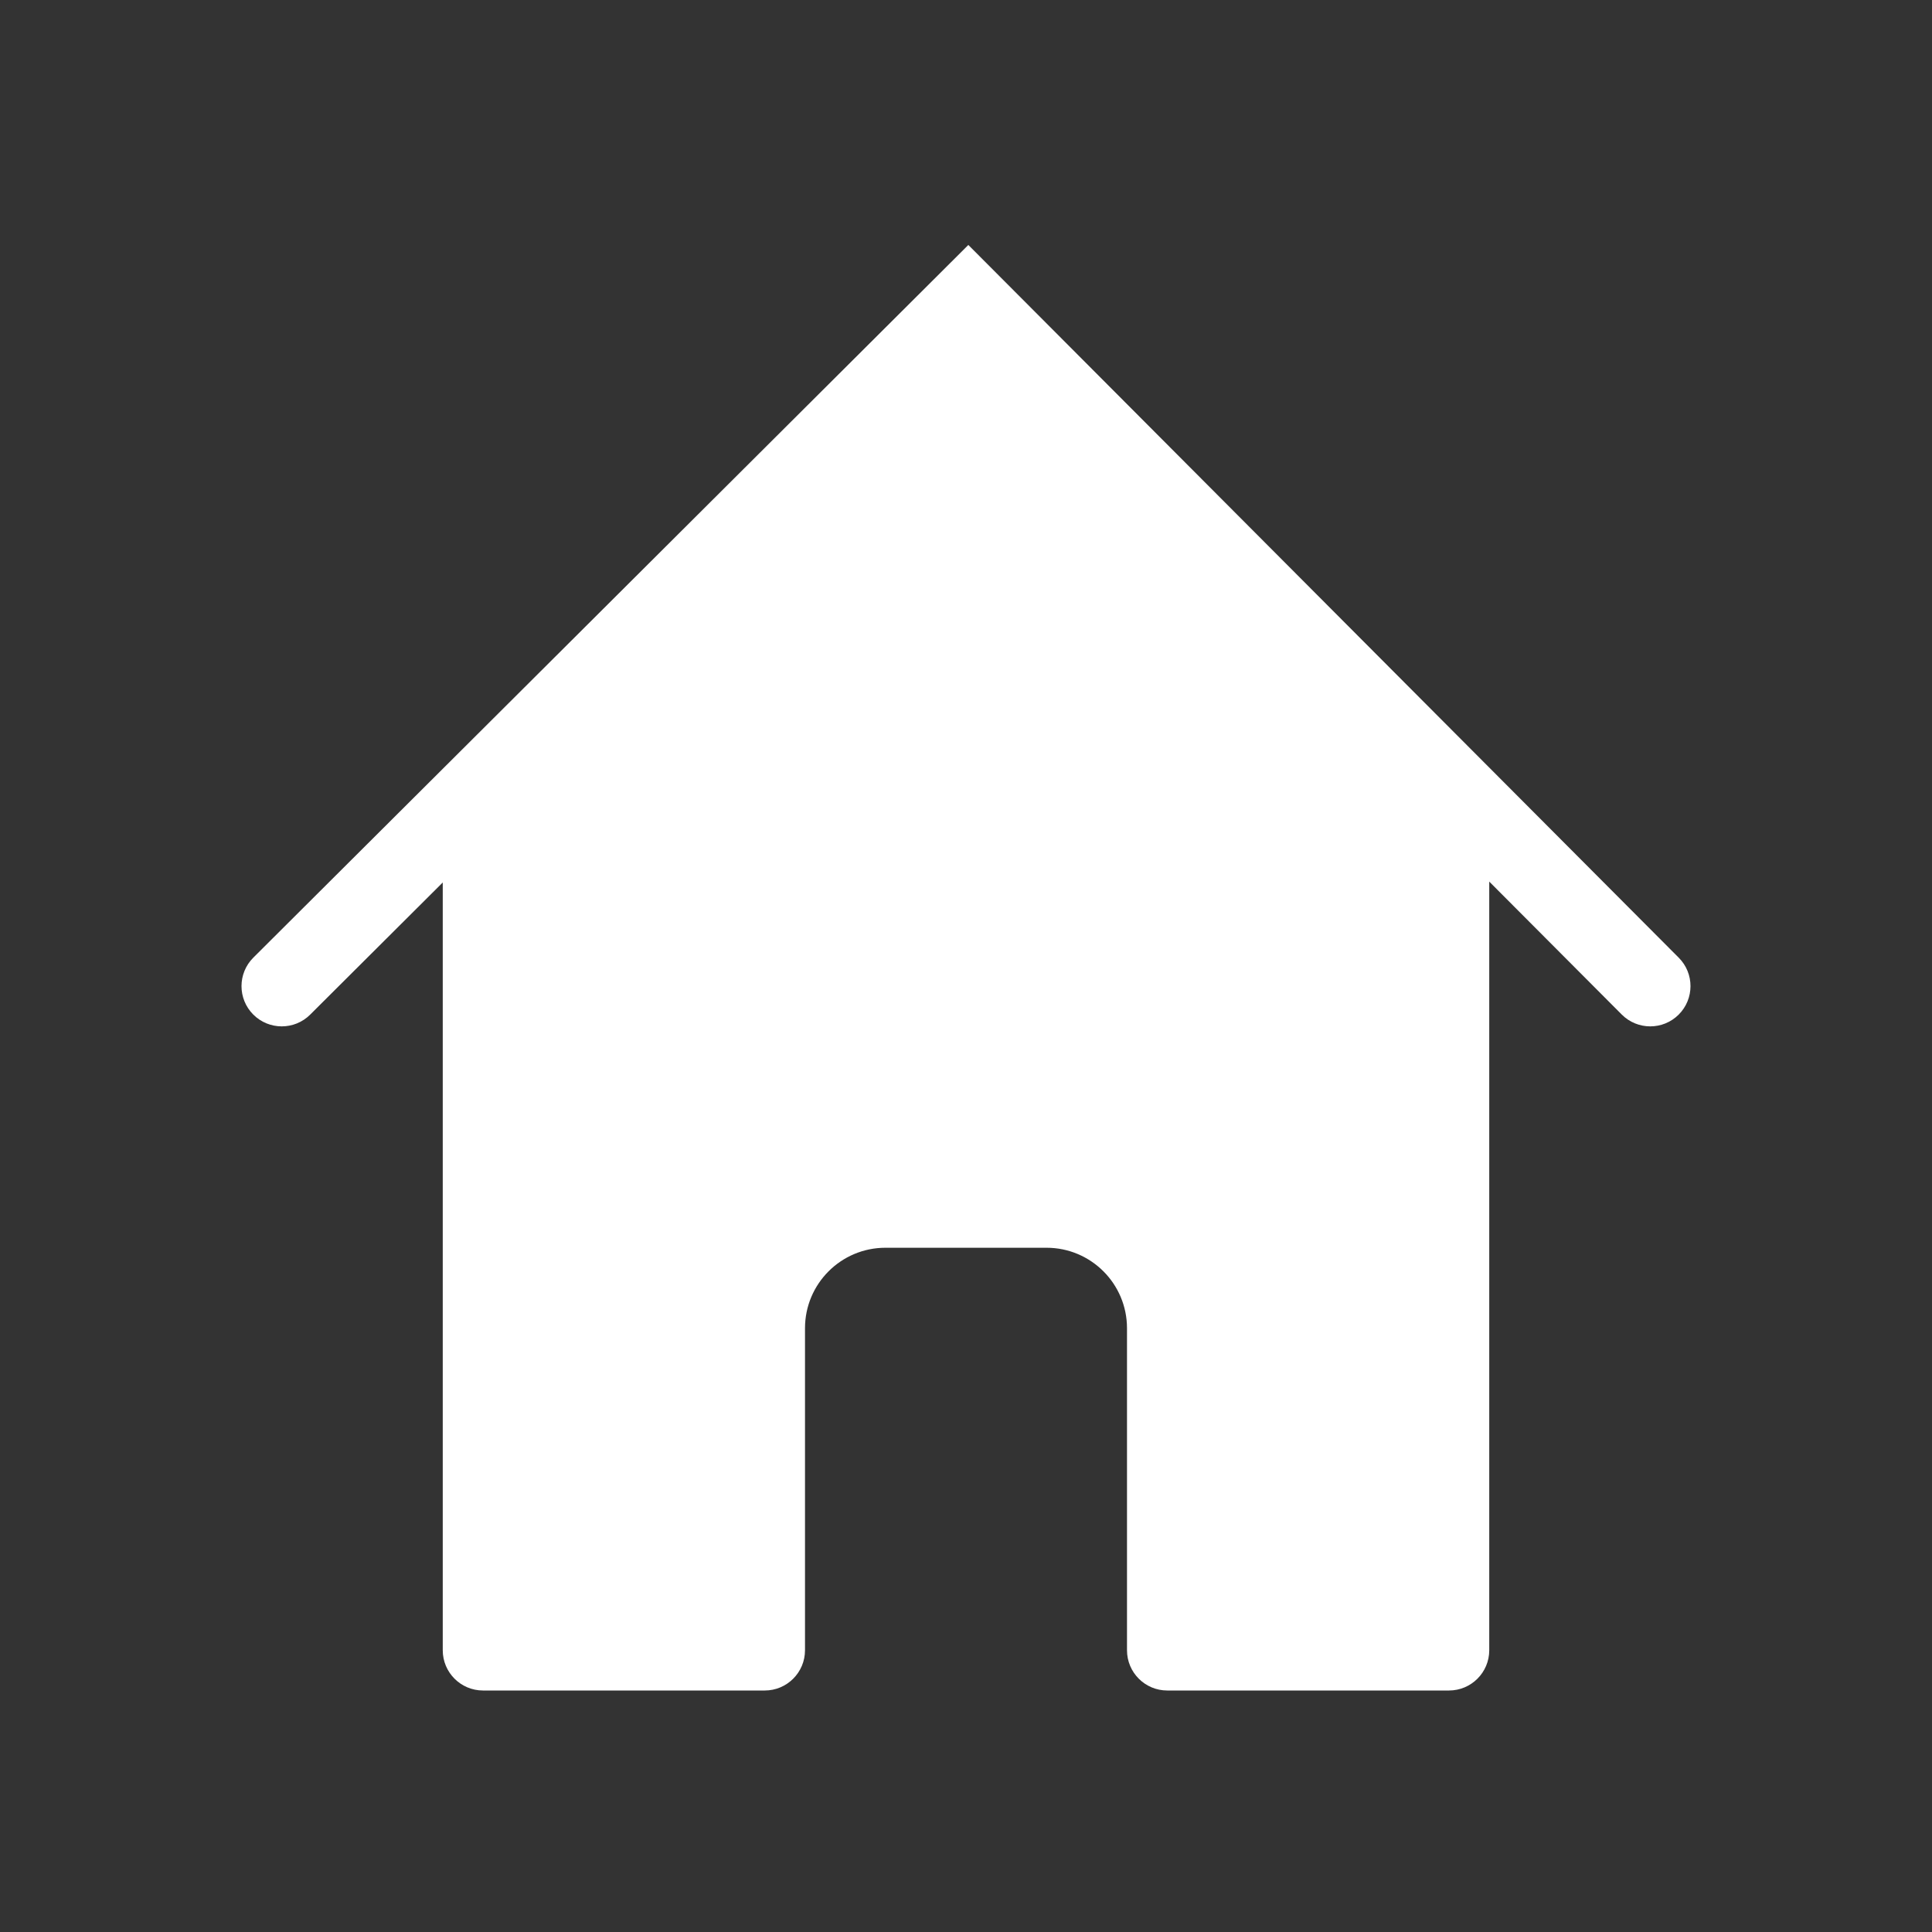
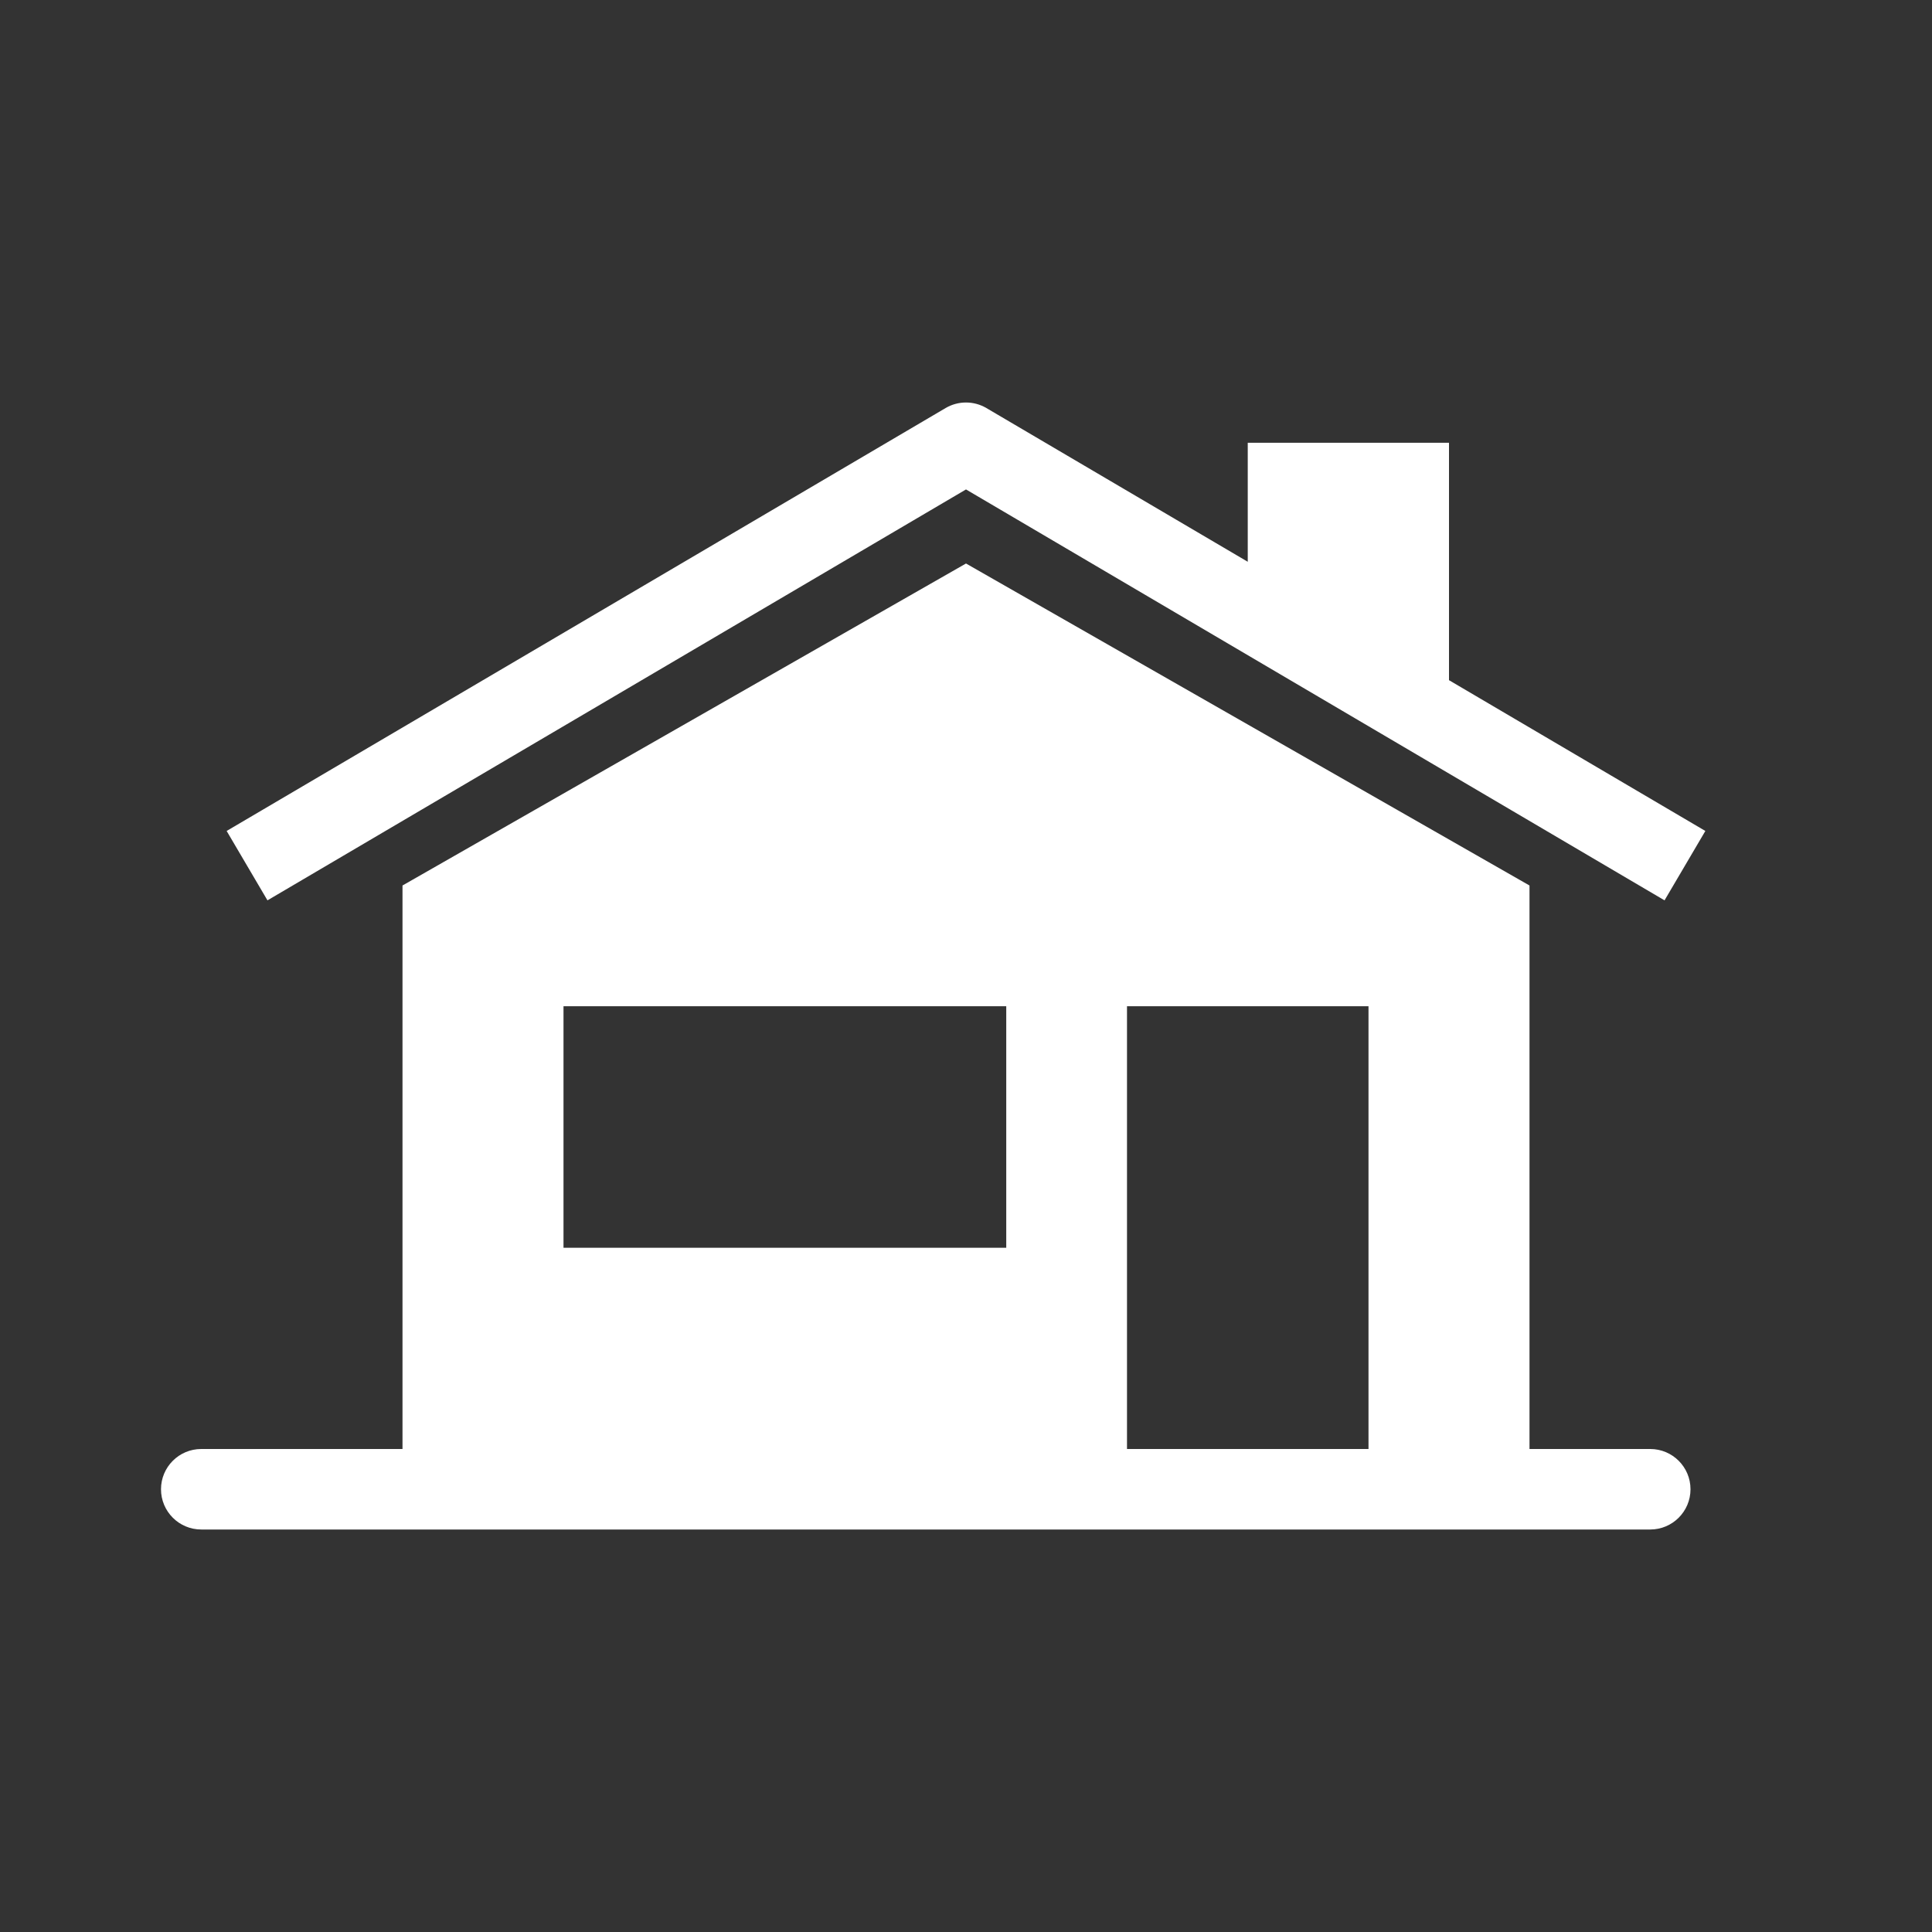
<svg xmlns="http://www.w3.org/2000/svg" width="48" height="48" viewBox="0 0 48 48" fill="none">
-   <path fill-rule="evenodd" clip-rule="evenodd" d="M0 0H48V48H0V0ZM20 33V41C20 41.552 19.552 42 19 42H12C11.448 42 11 41.552 11 41V21.925L7.706 25.208C7.315 25.598 6.682 25.597 6.292 25.206C5.902 24.815 5.903 24.182 6.294 23.792L23.35 6.792L24.058 6.086L24.764 6.794L41.708 23.794C42.098 24.185 42.097 24.818 41.706 25.208C41.315 25.598 40.682 25.597 40.292 25.206L37 21.903V41C37 41.552 36.552 42 36 42H29C28.448 42 28 41.552 28 41V33C28 31.895 27.105 31 26 31H22C20.895 31 20 31.895 20 33Z" fill="#333333" />
+   <path fill-rule="evenodd" clip-rule="evenodd" d="M0 0H48V48H0V0ZM4 37C4 36.448 4.448 36 5 36H10V22L24 14L38 22V36H41C41.552 36 42 36.448 42 37C42 37.552 41.552 38 41 38H5C4.448 38 4 37.552 4 37ZM34 36V25H28V36H34ZM14 25H25V31H14V25ZM31 13.957V11H36V16.899L41.507 20.138L42.369 20.645L41.355 22.369L40.493 21.862L24 12.16L7.507 21.862L6.645 22.369L5.631 20.645L6.493 20.138L23.493 10.138C23.806 9.954 24.194 9.954 24.507 10.138L31 13.957Z" fill="#333333" />
</svg>
